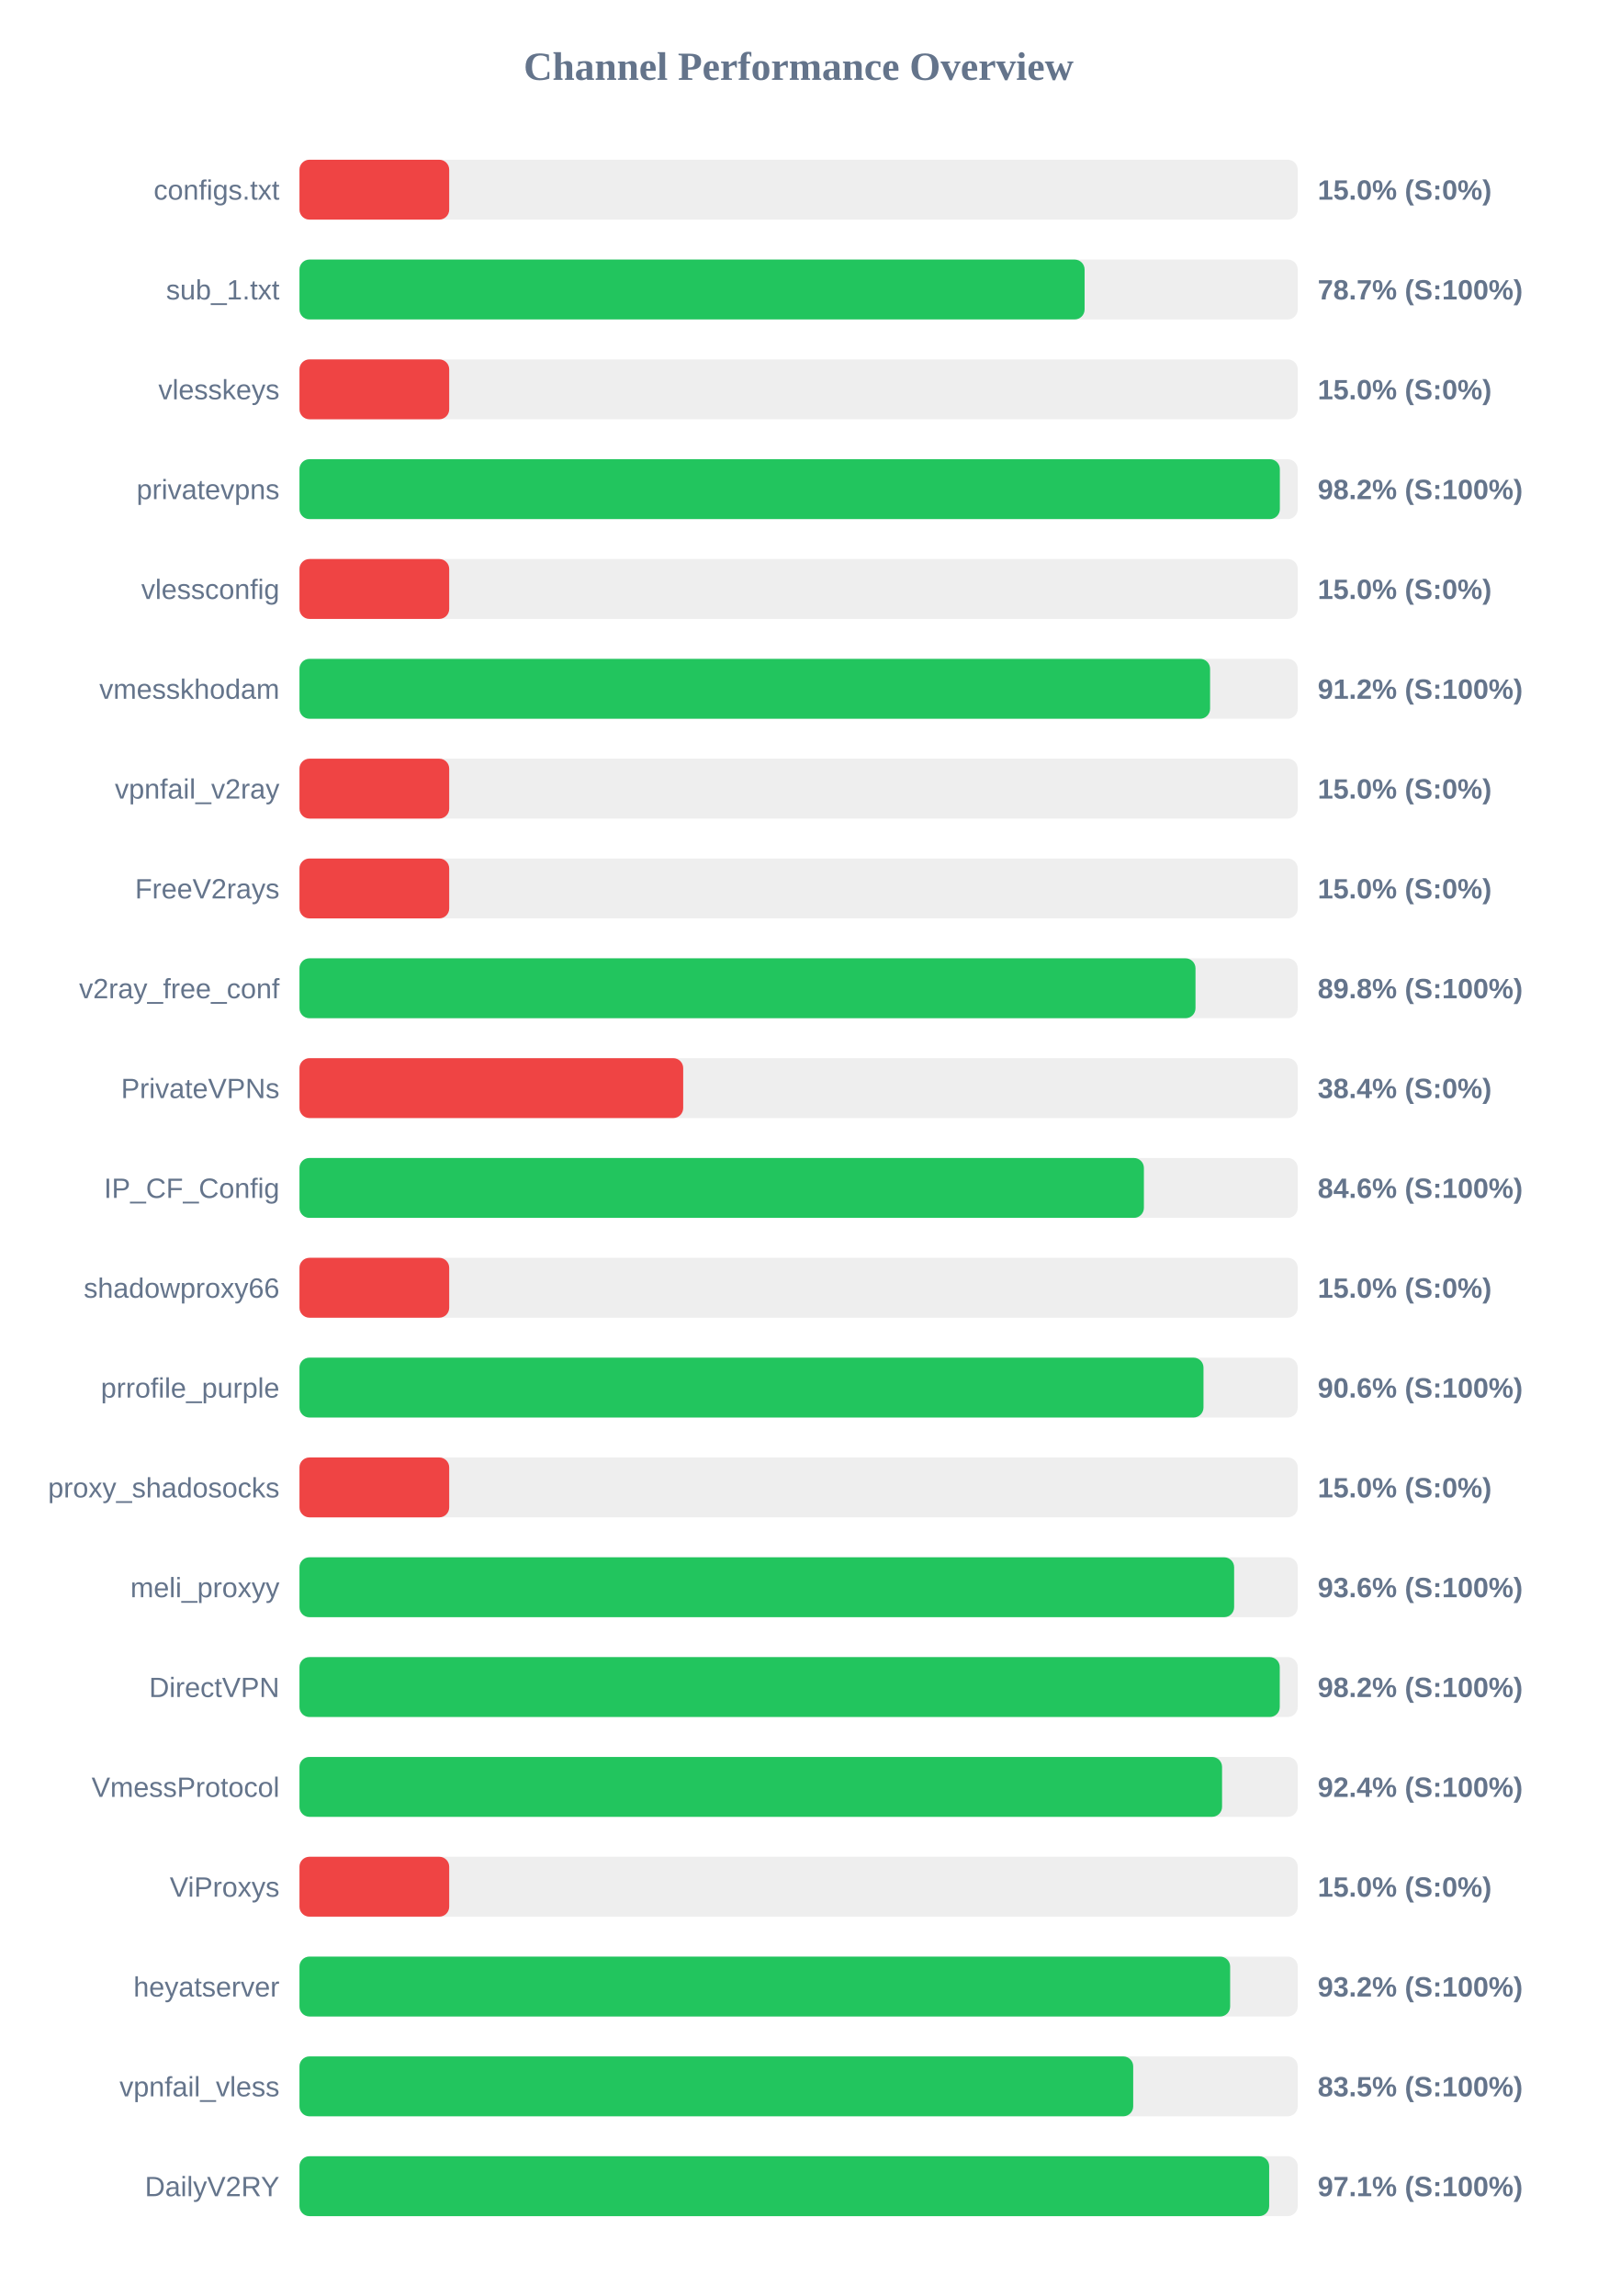
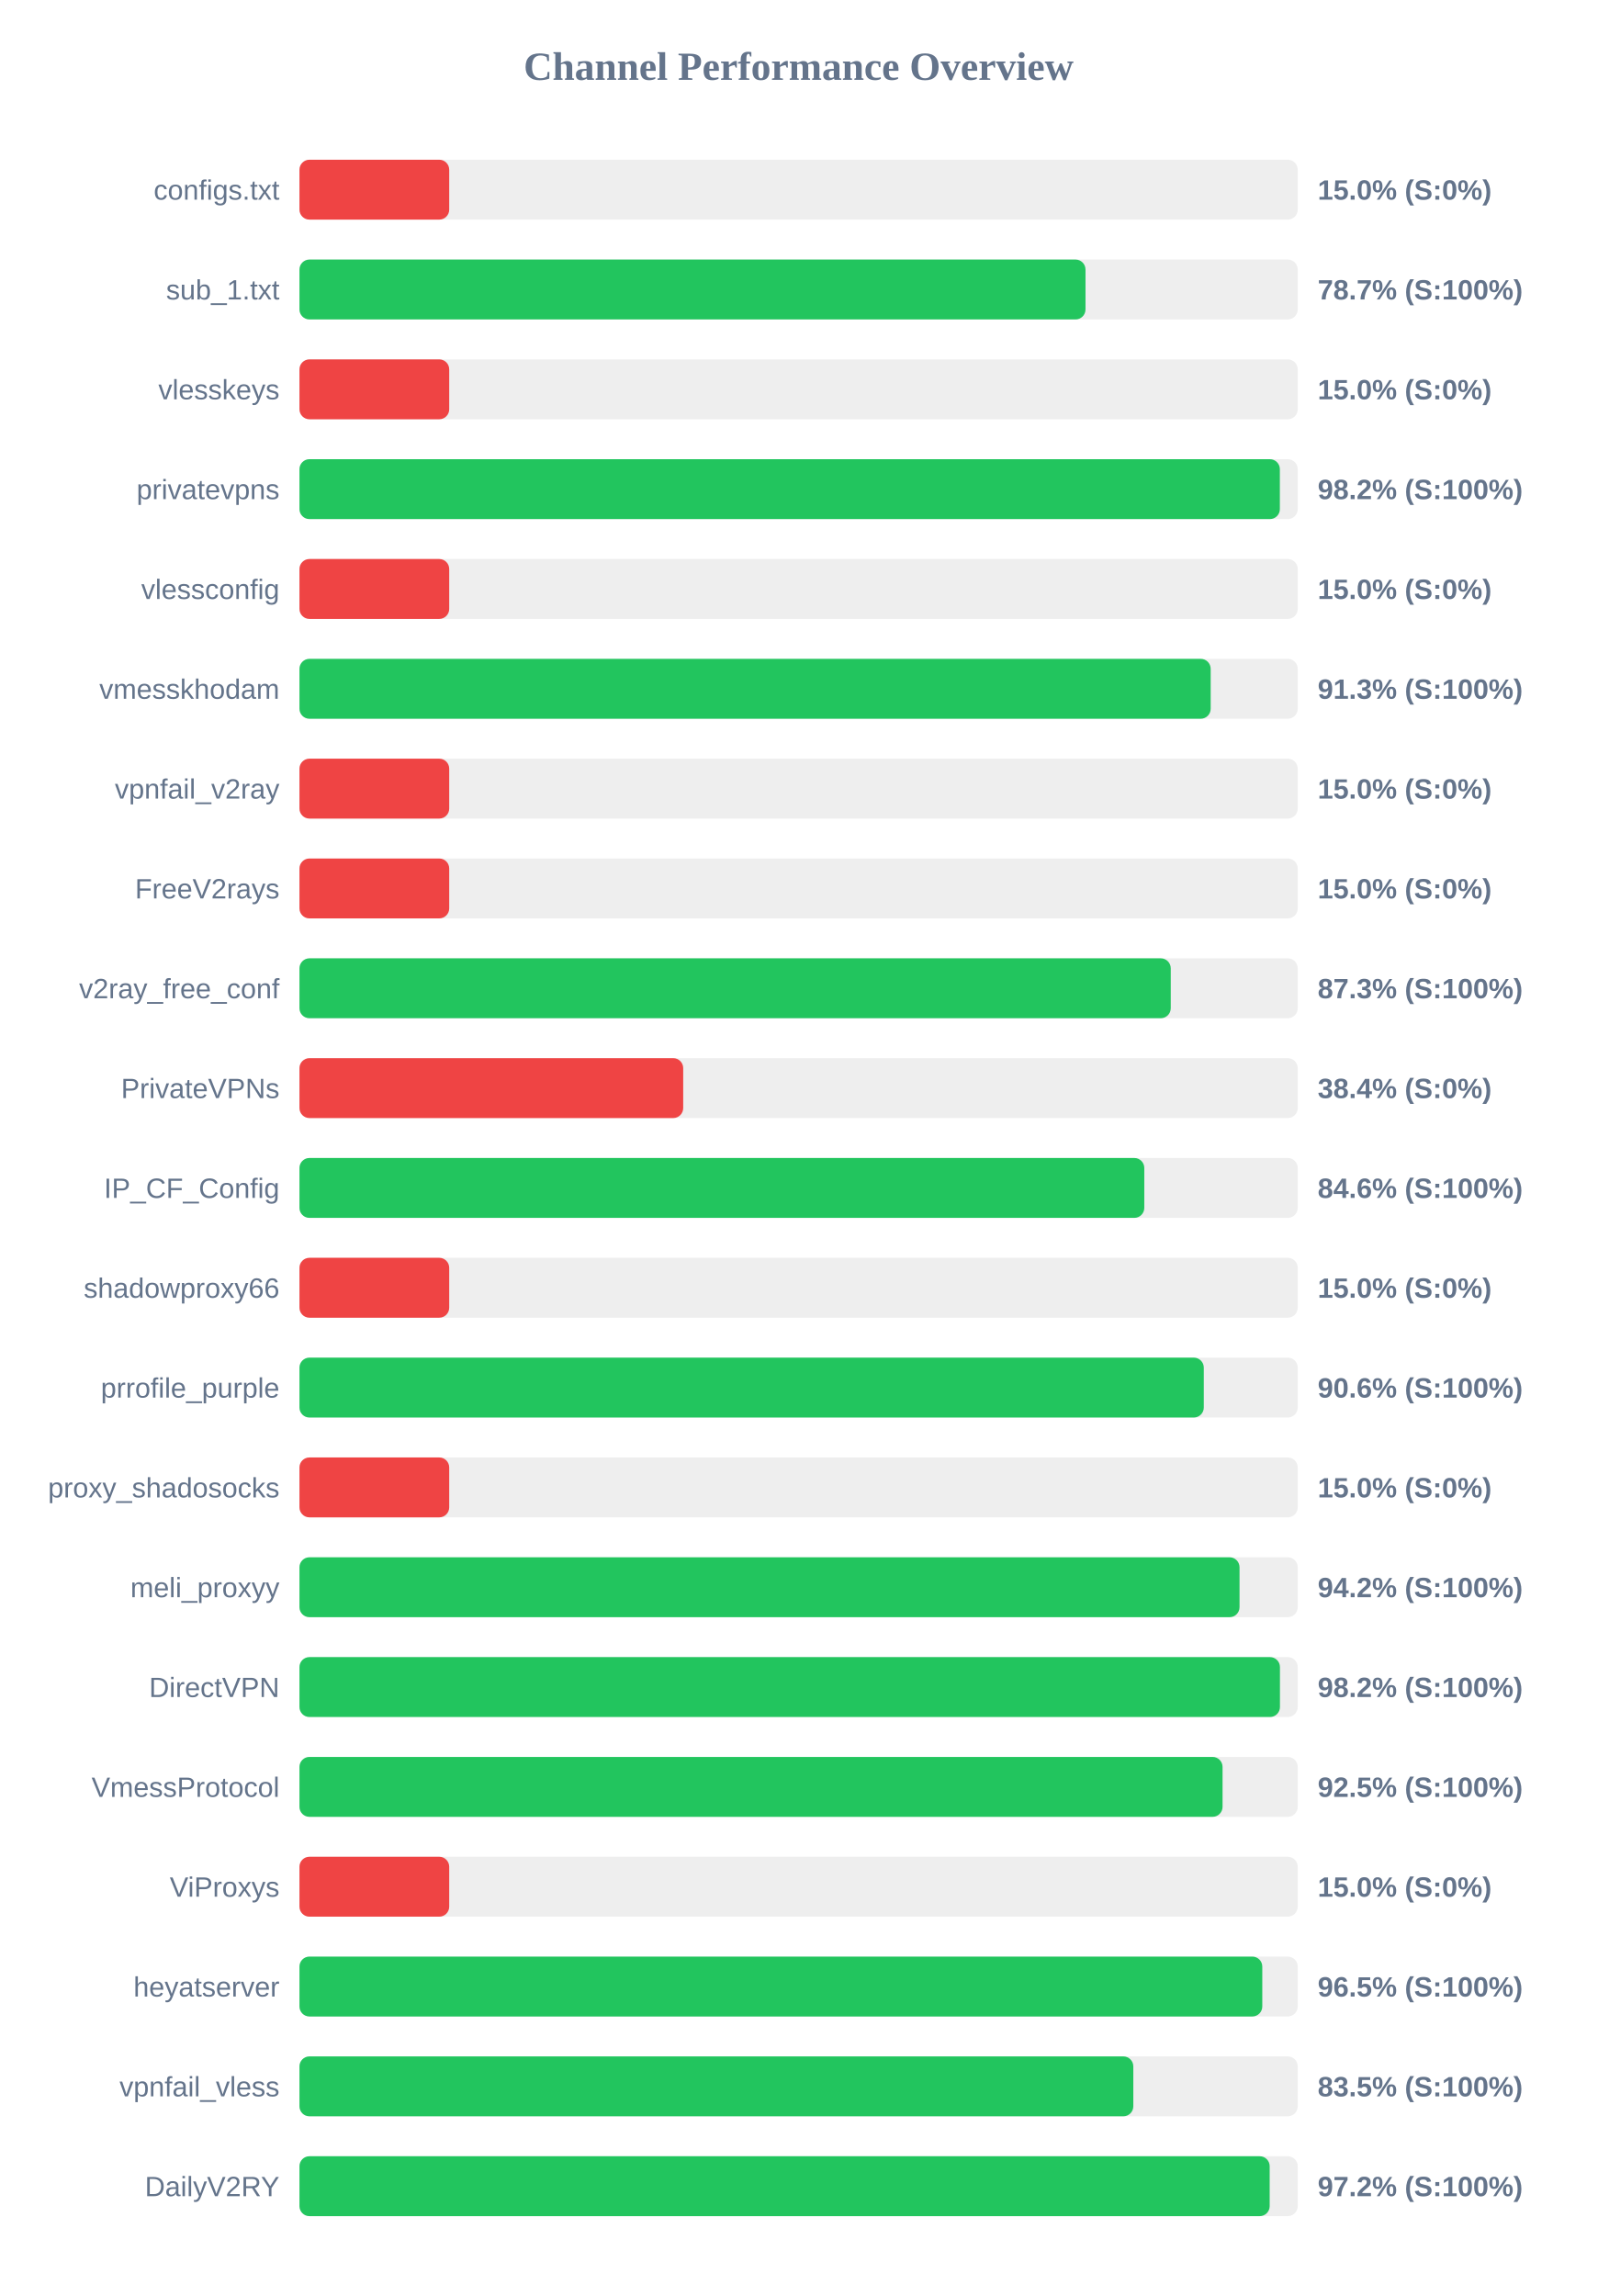
<svg xmlns="http://www.w3.org/2000/svg" width="800" height="1150" version="1.1">
  <style>
        .row { font: 14px Arial; fill: #64748b; }
        .score { font: bold 14px Arial; fill: #64748b; }
    </style>
  <text x="400" y="40" text-anchor="middle" font-size="20px" font-weight="bold" fill="#64748b">Channel Performance Overview</text>
  <rect x="150" y="80" width="500" height="30" fill="#eee" rx="5" />
  <rect x="150" y="80" width="75.0" height="30" fill="#ef4444" rx="5" />
  <text x="140" y="100" text-anchor="end" class="row">configs.txt</text>
  <text x="660" y="100" text-anchor="start" class="score">15.0% (S:0%)</text>
  <rect x="150" y="130" width="500" height="30" fill="#eee" rx="5" />
-   <rect x="150" y="130" width="393.25" height="30" fill="#22c55e" rx="5" />
+   <rect x="150" y="130" width="393.7" height="30" fill="#22c55e" rx="5" />
  <text x="140" y="150" text-anchor="end" class="row">sub_1.txt</text>
  <text x="660" y="150" text-anchor="start" class="score">78.7% (S:100%)</text>
  <rect x="150" y="180" width="500" height="30" fill="#eee" rx="5" />
  <rect x="150" y="180" width="75.0" height="30" fill="#ef4444" rx="5" />
  <text x="140" y="200" text-anchor="end" class="row">vlesskeys</text>
  <text x="660" y="200" text-anchor="start" class="score">15.0% (S:0%)</text>
  <rect x="150" y="230" width="500" height="30" fill="#eee" rx="5" />
  <rect x="150" y="230" width="491.05" height="30" fill="#22c55e" rx="5" />
  <text x="140" y="250" text-anchor="end" class="row">privatevpns</text>
  <text x="660" y="250" text-anchor="start" class="score">98.2% (S:100%)</text>
  <rect x="150" y="280" width="500" height="30" fill="#eee" rx="5" />
  <rect x="150" y="280" width="75.0" height="30" fill="#ef4444" rx="5" />
  <text x="140" y="300" text-anchor="end" class="row">vlessconfig</text>
  <text x="660" y="300" text-anchor="start" class="score">15.0% (S:0%)</text>
  <rect x="150" y="330" width="500" height="30" fill="#eee" rx="5" />
-   <rect x="150" y="330" width="456.1" height="30" fill="#22c55e" rx="5" />
+   <rect x="150" y="330" width="456.4" height="30" fill="#22c55e" rx="5" />
  <text x="140" y="350" text-anchor="end" class="row">vmesskhodam</text>
-   <text x="660" y="350" text-anchor="start" class="score">91.2% (S:100%)</text>
+   <text x="660" y="350" text-anchor="start" class="score">91.3% (S:100%)</text>
  <rect x="150" y="380" width="500" height="30" fill="#eee" rx="5" />
  <rect x="150" y="380" width="75.0" height="30" fill="#ef4444" rx="5" />
  <text x="140" y="400" text-anchor="end" class="row">vpnfail_v2ray</text>
  <text x="660" y="400" text-anchor="start" class="score">15.0% (S:0%)</text>
  <rect x="150" y="430" width="500" height="30" fill="#eee" rx="5" />
  <rect x="150" y="430" width="75.0" height="30" fill="#ef4444" rx="5" />
  <text x="140" y="450" text-anchor="end" class="row">FreeV2rays</text>
  <text x="660" y="450" text-anchor="start" class="score">15.0% (S:0%)</text>
  <rect x="150" y="480" width="500" height="30" fill="#eee" rx="5" />
-   <rect x="150" y="480" width="448.8" height="30" fill="#22c55e" rx="5" />
+   <rect x="150" y="480" width="436.4" height="30" fill="#22c55e" rx="5" />
  <text x="140" y="500" text-anchor="end" class="row">v2ray_free_conf</text>
-   <text x="660" y="500" text-anchor="start" class="score">89.8% (S:100%)</text>
+   <text x="660" y="500" text-anchor="start" class="score">87.3% (S:100%)</text>
  <rect x="150" y="530" width="500" height="30" fill="#eee" rx="5" />
  <rect x="150" y="530" width="192.2" height="30" fill="#ef4444" rx="5" />
  <text x="140" y="550" text-anchor="end" class="row">PrivateVPNs</text>
  <text x="660" y="550" text-anchor="start" class="score">38.4% (S:0%)</text>
  <rect x="150" y="580" width="500" height="30" fill="#eee" rx="5" />
-   <rect x="150" y="580" width="422.95" height="30" fill="#22c55e" rx="5" />
+   <rect x="150" y="580" width="423.15" height="30" fill="#22c55e" rx="5" />
  <text x="140" y="600" text-anchor="end" class="row">IP_CF_Config</text>
  <text x="660" y="600" text-anchor="start" class="score">84.6% (S:100%)</text>
  <rect x="150" y="630" width="500" height="30" fill="#eee" rx="5" />
  <rect x="150" y="630" width="75.0" height="30" fill="#ef4444" rx="5" />
  <text x="140" y="650" text-anchor="end" class="row">shadowproxy66</text>
  <text x="660" y="650" text-anchor="start" class="score">15.0% (S:0%)</text>
  <rect x="150" y="680" width="500" height="30" fill="#eee" rx="5" />
-   <rect x="150" y="680" width="452.8" height="30" fill="#22c55e" rx="5" />
+   <rect x="150" y="680" width="452.95" height="30" fill="#22c55e" rx="5" />
  <text x="140" y="700" text-anchor="end" class="row">prrofile_purple</text>
  <text x="660" y="700" text-anchor="start" class="score">90.6% (S:100%)</text>
  <rect x="150" y="730" width="500" height="30" fill="#eee" rx="5" />
  <rect x="150" y="730" width="75.0" height="30" fill="#ef4444" rx="5" />
  <text x="140" y="750" text-anchor="end" class="row">proxy_shadosocks</text>
  <text x="660" y="750" text-anchor="start" class="score">15.0% (S:0%)</text>
  <rect x="150" y="780" width="500" height="30" fill="#eee" rx="5" />
-   <rect x="150" y="780" width="468.15" height="30" fill="#22c55e" rx="5" />
+   <rect x="150" y="780" width="470.85" height="30" fill="#22c55e" rx="5" />
  <text x="140" y="800" text-anchor="end" class="row">meli_proxyy</text>
-   <text x="660" y="800" text-anchor="start" class="score">93.6% (S:100%)</text>
+   <text x="660" y="800" text-anchor="start" class="score">94.2% (S:100%)</text>
  <rect x="150" y="830" width="500" height="30" fill="#eee" rx="5" />
-   <rect x="150" y="830" width="491.0" height="30" fill="#22c55e" rx="5" />
+   <rect x="150" y="830" width="491.1" height="30" fill="#22c55e" rx="5" />
  <text x="140" y="850" text-anchor="end" class="row">DirectVPN</text>
  <text x="660" y="850" text-anchor="start" class="score">98.2% (S:100%)</text>
  <rect x="150" y="880" width="500" height="30" fill="#eee" rx="5" />
-   <rect x="150" y="880" width="462.1" height="30" fill="#22c55e" rx="5" />
+   <rect x="150" y="880" width="462.35" height="30" fill="#22c55e" rx="5" />
  <text x="140" y="900" text-anchor="end" class="row">VmessProtocol</text>
-   <text x="660" y="900" text-anchor="start" class="score">92.4% (S:100%)</text>
+   <text x="660" y="900" text-anchor="start" class="score">92.5% (S:100%)</text>
  <rect x="150" y="930" width="500" height="30" fill="#eee" rx="5" />
  <rect x="150" y="930" width="75.0" height="30" fill="#ef4444" rx="5" />
  <text x="140" y="950" text-anchor="end" class="row">ViProxys</text>
  <text x="660" y="950" text-anchor="start" class="score">15.0% (S:0%)</text>
  <rect x="150" y="980" width="500" height="30" fill="#eee" rx="5" />
-   <rect x="150" y="980" width="466.15" height="30" fill="#22c55e" rx="5" />
+   <rect x="150" y="980" width="482.25" height="30" fill="#22c55e" rx="5" />
  <text x="140" y="1000" text-anchor="end" class="row">heyatserver</text>
-   <text x="660" y="1000" text-anchor="start" class="score">93.2% (S:100%)</text>
+   <text x="660" y="1000" text-anchor="start" class="score">96.5% (S:100%)</text>
  <rect x="150" y="1030" width="500" height="30" fill="#eee" rx="5" />
-   <rect x="150" y="1030" width="417.6" height="30" fill="#22c55e" rx="5" />
+   <rect x="150" y="1030" width="417.65" height="30" fill="#22c55e" rx="5" />
  <text x="140" y="1050" text-anchor="end" class="row">vpnfail_vless</text>
  <text x="660" y="1050" text-anchor="start" class="score">83.5% (S:100%)</text>
  <rect x="150" y="1080" width="500" height="30" fill="#eee" rx="5" />
-   <rect x="150" y="1080" width="485.7" height="30" fill="#22c55e" rx="5" />
+   <rect x="150" y="1080" width="485.95" height="30" fill="#22c55e" rx="5" />
  <text x="140" y="1100" text-anchor="end" class="row">DailyV2RY</text>
-   <text x="660" y="1100" text-anchor="start" class="score">97.1% (S:100%)</text>
+   <text x="660" y="1100" text-anchor="start" class="score">97.2% (S:100%)</text>
</svg>
